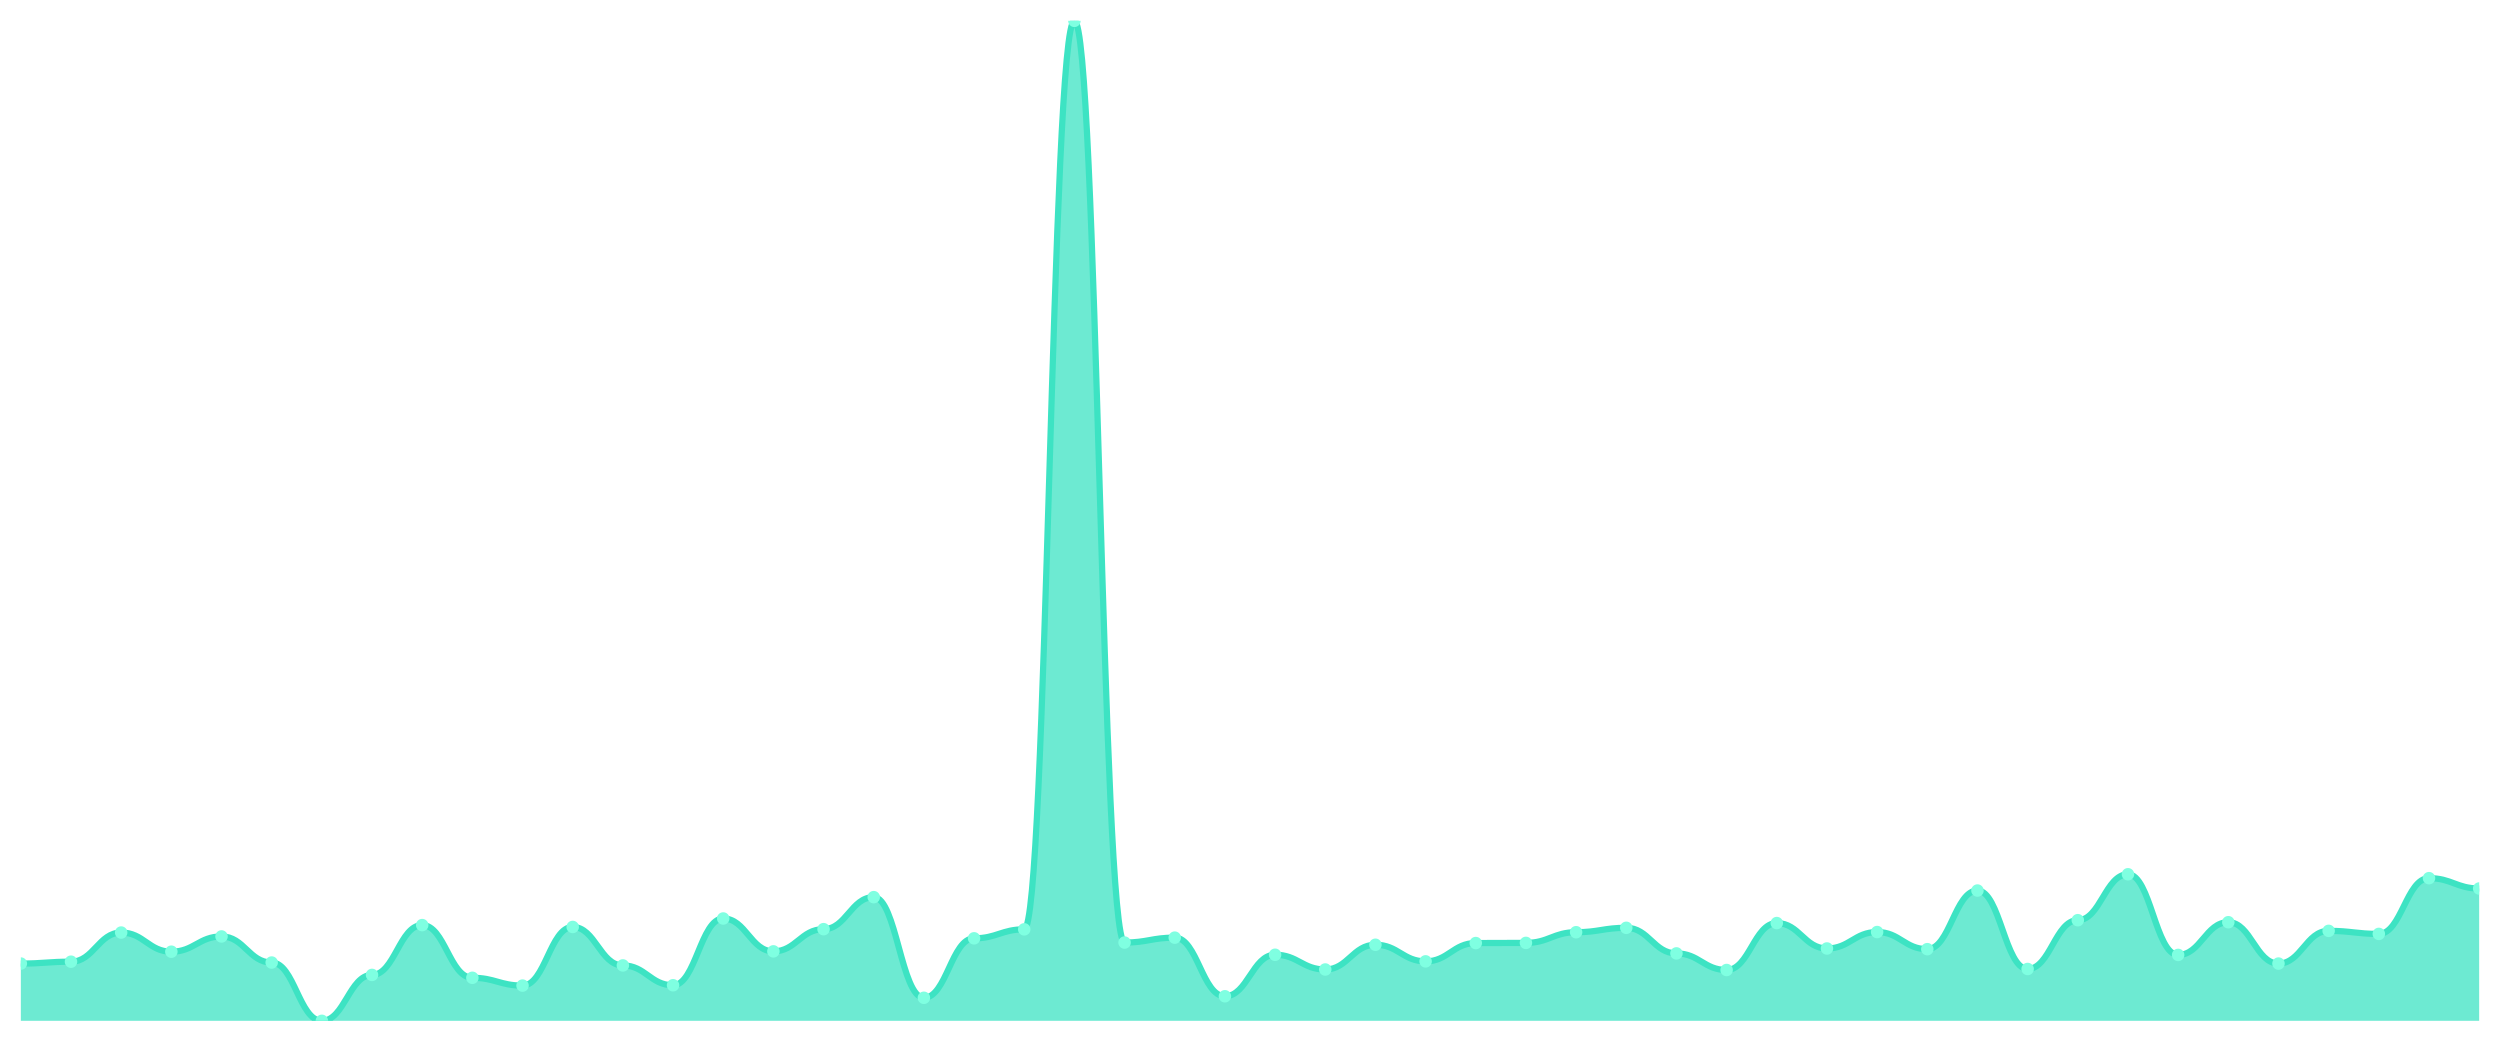
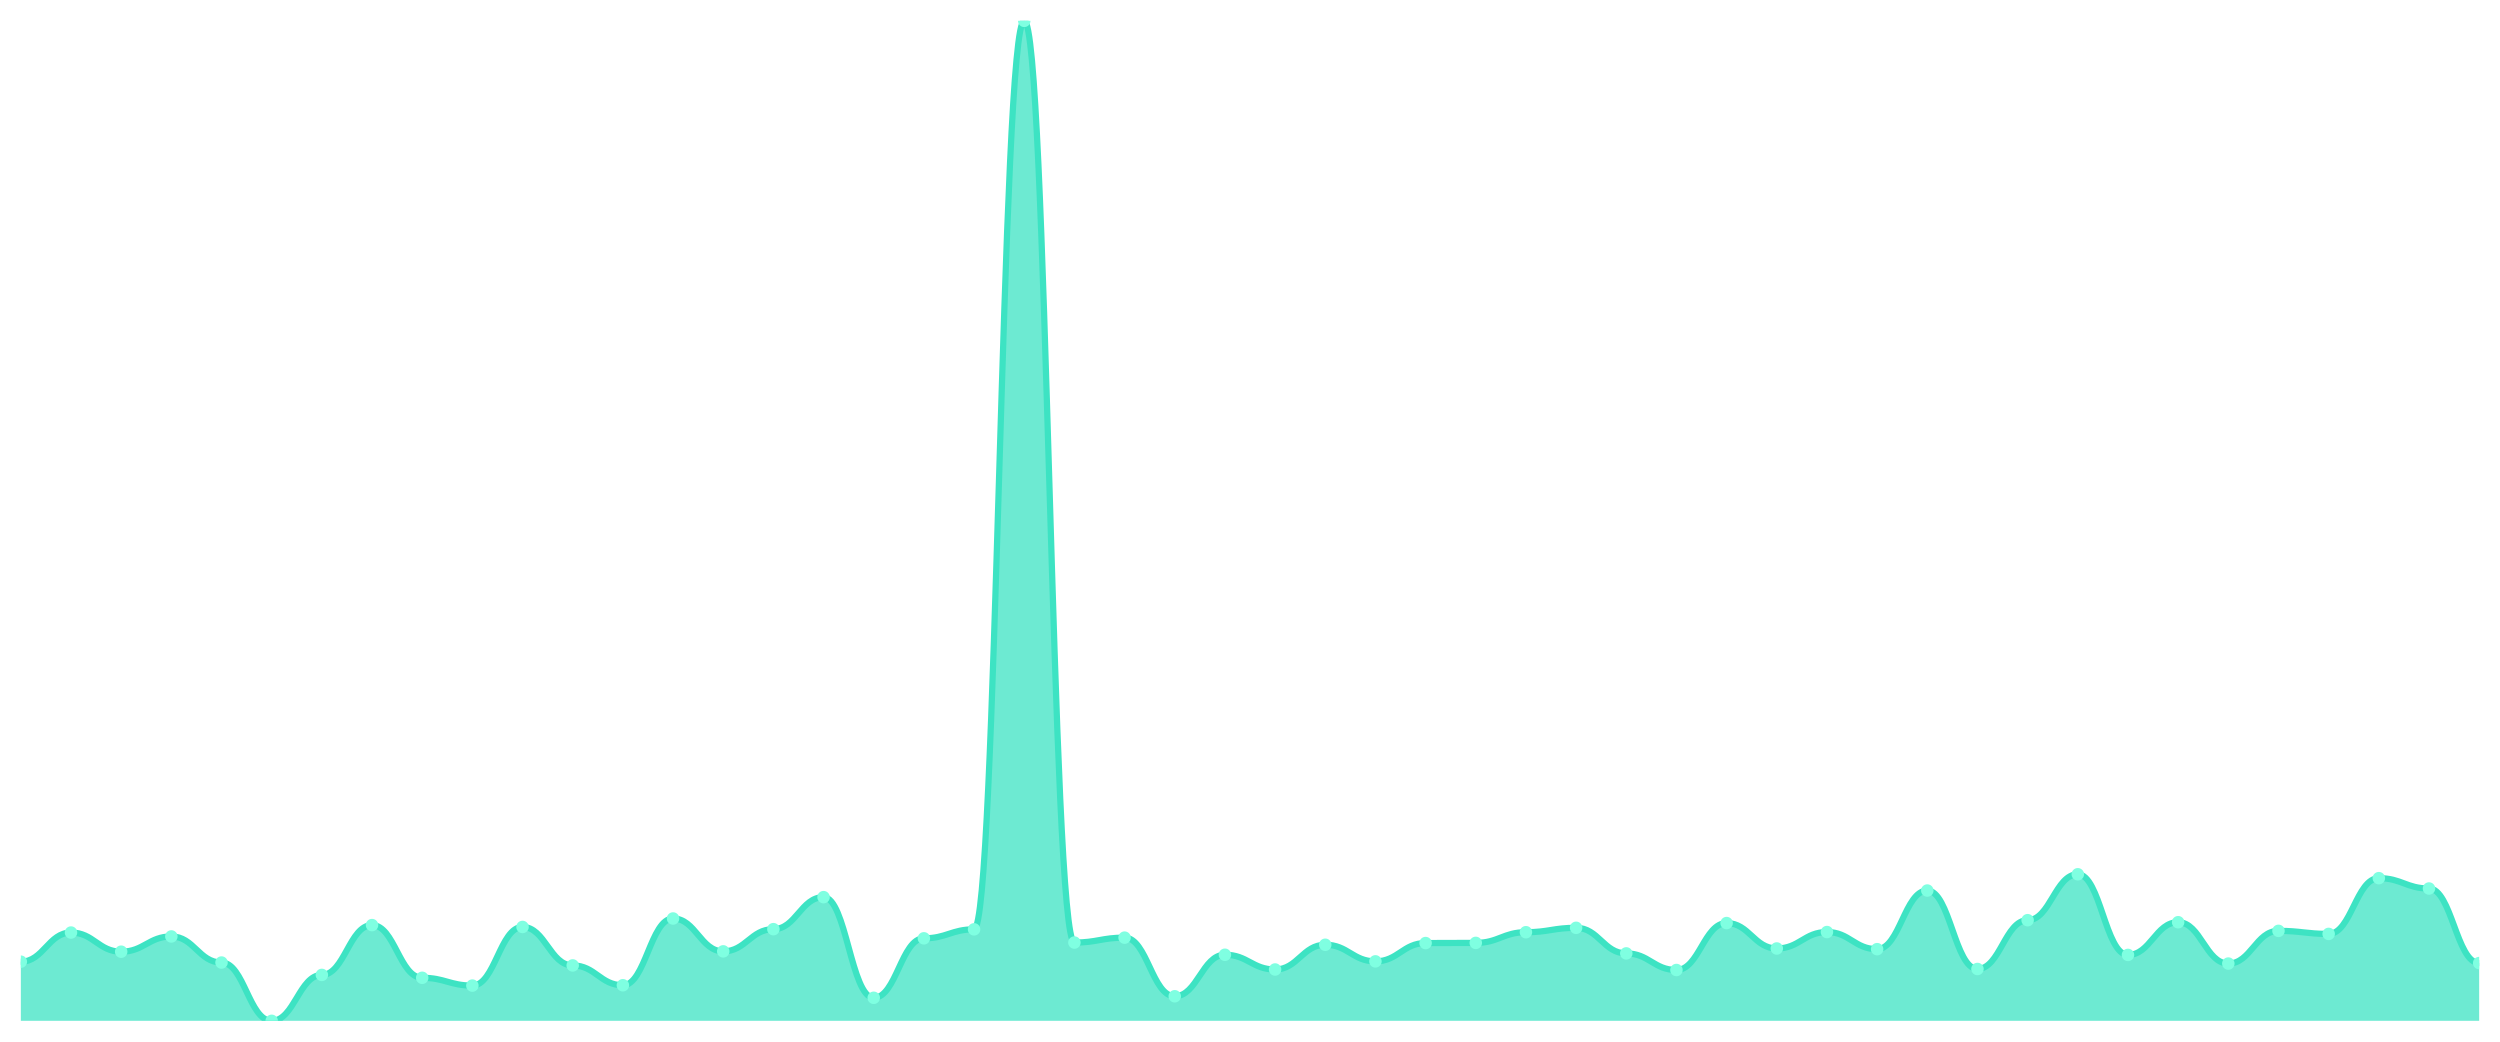
<svg xmlns="http://www.w3.org/2000/svg" viewBox="0 0 1200 500" width="1200" height="500">
  <defs>
    <clipPath id="c">
      <rect x="10" y="10" width="1180" height="480" />
    </clipPath>
  </defs>
  <rect width="1200" height="500" fill="none" />
  <g clip-path="url(#c)">
-     <path d="M 10,490 L 10,462.511 C 20.837,462.511 23.245,461.616 34.082,461.616 C 44.918,461.616 47.327,447.628 58.163,447.628 C 69,447.628 71.408,456.818 82.245,456.818 C 93.082,456.818 95.49,449.498 106.327,449.498 C 117.163,449.498 119.571,462.023 130.408,462.023 C 141.245,462.023 143.653,490 154.49,490 C 165.327,490 167.735,467.96 178.571,467.96 C 189.408,467.96 191.816,444.049 202.653,444.049 C 213.49,444.049 215.898,469.343 226.735,469.343 C 237.571,469.343 239.98,473.084 250.816,473.084 C 261.653,473.084 264.061,444.944 274.898,444.944 C 285.735,444.944 288.143,463.406 298.98,463.406 C 309.816,463.406 312.224,472.921 323.061,472.921 C 333.898,472.921 336.306,440.878 347.143,440.878 C 357.98,440.878 360.388,456.655 371.224,456.655 C 382.061,456.655 384.469,446.001 395.306,446.001 C 406.143,446.001 408.551,430.63 419.388,430.63 C 430.224,430.63 432.633,478.939 443.469,478.939 C 454.306,478.939 456.714,450.393 467.551,450.393 C 478.388,450.393 480.796,446.083 491.633,446.083 C 502.469,446.083 504.878,10 515.714,10 C 526.551,10 528.959,452.426 539.796,452.426 C 550.633,452.426 553.041,450.068 563.878,450.068 C 574.714,450.068 577.122,478.207 587.959,478.207 C 598.796,478.207 601.204,458.282 612.041,458.282 C 622.878,458.282 625.286,465.358 636.122,465.358 C 646.959,465.358 649.367,453.484 660.204,453.484 C 671.041,453.484 673.449,461.454 684.286,461.454 C 695.122,461.454 697.531,452.67 708.367,452.67 C 719.204,452.67 721.612,452.589 732.449,452.589 C 743.286,452.589 745.694,447.465 756.531,447.465 C 767.367,447.465 769.776,445.351 780.612,445.351 C 791.449,445.351 793.857,457.631 804.694,457.631 C 815.531,457.631 817.939,465.601 828.776,465.601 C 839.612,465.601 842.02,443.074 852.857,443.074 C 863.694,443.074 866.102,455.273 876.939,455.273 C 887.776,455.273 890.184,447.384 901.02,447.384 C 911.857,447.384 914.265,455.598 925.102,455.598 C 935.939,455.598 938.347,427.458 949.184,427.458 C 960.02,427.458 962.429,465.114 973.265,465.114 C 984.102,465.114 986.51,441.691 997.347,441.691 C 1008.184,441.691 1010.592,419.651 1021.429,419.651 C 1032.265,419.651 1034.673,458.363 1045.51,458.363 C 1056.347,458.363 1058.755,442.667 1069.592,442.667 C 1080.429,442.667 1082.837,462.511 1093.673,462.511 C 1104.51,462.511 1106.918,446.815 1117.755,446.815 C 1128.592,446.815 1131,448.279 1141.837,448.279 C 1152.673,448.279 1155.082,421.522 1165.918,421.522 C 1176.755,421.522 1179.163,426.483 1190,426.483 L 1190,490 Z" fill="rgba(61,227,195,0.75)" />
-     <path d="M 10,462.511 C 20.837,462.511 23.245,461.616 34.082,461.616 C 44.918,461.616 47.327,447.628 58.163,447.628 C 69,447.628 71.408,456.818 82.245,456.818 C 93.082,456.818 95.49,449.498 106.327,449.498 C 117.163,449.498 119.571,462.023 130.408,462.023 C 141.245,462.023 143.653,490 154.49,490 C 165.327,490 167.735,467.96 178.571,467.96 C 189.408,467.96 191.816,444.049 202.653,444.049 C 213.49,444.049 215.898,469.343 226.735,469.343 C 237.571,469.343 239.98,473.084 250.816,473.084 C 261.653,473.084 264.061,444.944 274.898,444.944 C 285.735,444.944 288.143,463.406 298.98,463.406 C 309.816,463.406 312.224,472.921 323.061,472.921 C 333.898,472.921 336.306,440.878 347.143,440.878 C 357.98,440.878 360.388,456.655 371.224,456.655 C 382.061,456.655 384.469,446.001 395.306,446.001 C 406.143,446.001 408.551,430.63 419.388,430.63 C 430.224,430.63 432.633,478.939 443.469,478.939 C 454.306,478.939 456.714,450.393 467.551,450.393 C 478.388,450.393 480.796,446.083 491.633,446.083 C 502.469,446.083 504.878,10 515.714,10 C 526.551,10 528.959,452.426 539.796,452.426 C 550.633,452.426 553.041,450.068 563.878,450.068 C 574.714,450.068 577.122,478.207 587.959,478.207 C 598.796,478.207 601.204,458.282 612.041,458.282 C 622.878,458.282 625.286,465.358 636.122,465.358 C 646.959,465.358 649.367,453.484 660.204,453.484 C 671.041,453.484 673.449,461.454 684.286,461.454 C 695.122,461.454 697.531,452.67 708.367,452.67 C 719.204,452.67 721.612,452.589 732.449,452.589 C 743.286,452.589 745.694,447.465 756.531,447.465 C 767.367,447.465 769.776,445.351 780.612,445.351 C 791.449,445.351 793.857,457.631 804.694,457.631 C 815.531,457.631 817.939,465.601 828.776,465.601 C 839.612,465.601 842.02,443.074 852.857,443.074 C 863.694,443.074 866.102,455.273 876.939,455.273 C 887.776,455.273 890.184,447.384 901.02,447.384 C 911.857,447.384 914.265,455.598 925.102,455.598 C 935.939,455.598 938.347,427.458 949.184,427.458 C 960.02,427.458 962.429,465.114 973.265,465.114 C 984.102,465.114 986.51,441.691 997.347,441.691 C 1008.184,441.691 1010.592,419.651 1021.429,419.651 C 1032.265,419.651 1034.673,458.363 1045.51,458.363 C 1056.347,458.363 1058.755,442.667 1069.592,442.667 C 1080.429,442.667 1082.837,462.511 1093.673,462.511 C 1104.51,462.511 1106.918,446.815 1117.755,446.815 C 1128.592,446.815 1131,448.279 1141.837,448.279 C 1152.673,448.279 1155.082,421.522 1165.918,421.522 C 1176.755,421.522 1179.163,426.483 1190,426.483" fill="none" stroke="#3de3c3" stroke-width="3" stroke-linecap="round" stroke-linejoin="round" />
-     <circle cx="10" cy="462.511" r="3" fill="#7fffe1" />
-     <circle cx="34.082" cy="461.616" r="3" fill="#7fffe1" />
-     <circle cx="58.163" cy="447.628" r="3" fill="#7fffe1" />
-     <circle cx="82.245" cy="456.818" r="3" fill="#7fffe1" />
-     <circle cx="106.327" cy="449.498" r="3" fill="#7fffe1" />
-     <circle cx="130.408" cy="462.023" r="3" fill="#7fffe1" />
-     <circle cx="154.49" cy="490" r="3" fill="#7fffe1" />
-     <circle cx="178.571" cy="467.96" r="3" fill="#7fffe1" />
-     <circle cx="202.653" cy="444.049" r="3" fill="#7fffe1" />
-     <circle cx="226.735" cy="469.343" r="3" fill="#7fffe1" />
-     <circle cx="250.816" cy="473.084" r="3" fill="#7fffe1" />
-     <circle cx="274.898" cy="444.944" r="3" fill="#7fffe1" />
-     <circle cx="298.98" cy="463.406" r="3" fill="#7fffe1" />
-     <circle cx="323.061" cy="472.921" r="3" fill="#7fffe1" />
-     <circle cx="347.143" cy="440.878" r="3" fill="#7fffe1" />
-     <circle cx="371.224" cy="456.655" r="3" fill="#7fffe1" />
-     <circle cx="395.306" cy="446.001" r="3" fill="#7fffe1" />
-     <circle cx="419.388" cy="430.63" r="3" fill="#7fffe1" />
-     <circle cx="443.469" cy="478.939" r="3" fill="#7fffe1" />
-     <circle cx="467.551" cy="450.393" r="3" fill="#7fffe1" />
-     <circle cx="491.633" cy="446.083" r="3" fill="#7fffe1" />
-     <circle cx="515.714" cy="10" r="3" fill="#7fffe1" />
-     <circle cx="539.796" cy="452.426" r="3" fill="#7fffe1" />
-     <circle cx="563.878" cy="450.068" r="3" fill="#7fffe1" />
-     <circle cx="587.959" cy="478.207" r="3" fill="#7fffe1" />
-     <circle cx="612.041" cy="458.282" r="3" fill="#7fffe1" />
-     <circle cx="636.122" cy="465.358" r="3" fill="#7fffe1" />
-     <circle cx="660.204" cy="453.484" r="3" fill="#7fffe1" />
-     <circle cx="684.286" cy="461.454" r="3" fill="#7fffe1" />
-     <circle cx="708.367" cy="452.67" r="3" fill="#7fffe1" />
-     <circle cx="732.449" cy="452.589" r="3" fill="#7fffe1" />
-     <circle cx="756.531" cy="447.465" r="3" fill="#7fffe1" />
-     <circle cx="780.612" cy="445.351" r="3" fill="#7fffe1" />
-     <circle cx="804.694" cy="457.631" r="3" fill="#7fffe1" />
-     <circle cx="828.776" cy="465.601" r="3" fill="#7fffe1" />
-     <circle cx="852.857" cy="443.074" r="3" fill="#7fffe1" />
-     <circle cx="876.939" cy="455.273" r="3" fill="#7fffe1" />
-     <circle cx="901.02" cy="447.384" r="3" fill="#7fffe1" />
-     <circle cx="925.102" cy="455.598" r="3" fill="#7fffe1" />
-     <circle cx="949.184" cy="427.458" r="3" fill="#7fffe1" />
-     <circle cx="973.265" cy="465.114" r="3" fill="#7fffe1" />
-     <circle cx="997.347" cy="441.691" r="3" fill="#7fffe1" />
-     <circle cx="1021.429" cy="419.651" r="3" fill="#7fffe1" />
-     <circle cx="1045.51" cy="458.363" r="3" fill="#7fffe1" />
-     <circle cx="1069.592" cy="442.667" r="3" fill="#7fffe1" />
-     <circle cx="1093.673" cy="462.511" r="3" fill="#7fffe1" />
-     <circle cx="1117.755" cy="446.815" r="3" fill="#7fffe1" />
-     <circle cx="1141.837" cy="448.279" r="3" fill="#7fffe1" />
-     <circle cx="1165.918" cy="421.522" r="3" fill="#7fffe1" />
-     <circle cx="1190" cy="426.483" r="3" fill="#7fffe1" />
+     <path d="M 10,490 L 10,461.616 C 20.837,461.616 23.245,447.628 34.082,447.628 C 44.918,447.628 47.327,456.818 58.163,456.818 C 69,456.818 71.408,449.498 82.245,449.498 C 93.082,449.498 95.49,462.023 106.327,462.023 C 117.163,462.023 119.571,490 130.408,490 C 141.245,490 143.653,467.96 154.49,467.96 C 165.327,467.96 167.735,444.049 178.571,444.049 C 189.408,444.049 191.816,469.343 202.653,469.343 C 213.49,469.343 215.898,473.084 226.735,473.084 C 237.571,473.084 239.98,444.944 250.816,444.944 C 261.653,444.944 264.061,463.406 274.898,463.406 C 285.735,463.406 288.143,472.921 298.98,472.921 C 309.816,472.921 312.224,440.878 323.061,440.878 C 333.898,440.878 336.306,456.655 347.143,456.655 C 357.98,456.655 360.388,446.001 371.224,446.001 C 382.061,446.001 384.469,430.63 395.306,430.63 C 406.143,430.63 408.551,478.939 419.388,478.939 C 430.224,478.939 432.633,450.393 443.469,450.393 C 454.306,450.393 456.714,446.083 467.551,446.083 C 478.388,446.083 480.796,10 491.633,10 C 502.469,10 504.878,452.426 515.714,452.426 C 526.551,452.426 528.959,450.068 539.796,450.068 C 550.633,450.068 553.041,478.207 563.878,478.207 C 574.714,478.207 577.122,458.282 587.959,458.282 C 598.796,458.282 601.204,465.358 612.041,465.358 C 622.878,465.358 625.286,453.484 636.122,453.484 C 646.959,453.484 649.367,461.454 660.204,461.454 C 671.041,461.454 673.449,452.67 684.286,452.67 C 695.122,452.67 697.531,452.589 708.367,452.589 C 719.204,452.589 721.612,447.465 732.449,447.465 C 743.286,447.465 745.694,445.351 756.531,445.351 C 767.367,445.351 769.776,457.631 780.612,457.631 C 791.449,457.631 793.857,465.601 804.694,465.601 C 815.531,465.601 817.939,443.074 828.776,443.074 C 839.612,443.074 842.02,455.273 852.857,455.273 C 863.694,455.273 866.102,447.384 876.939,447.384 C 887.776,447.384 890.184,455.598 901.02,455.598 C 911.857,455.598 914.265,427.458 925.102,427.458 C 935.939,427.458 938.347,465.114 949.184,465.114 C 960.02,465.114 962.429,441.691 973.265,441.691 C 984.102,441.691 986.51,419.651 997.347,419.651 C 1008.184,419.651 1010.592,458.363 1021.429,458.363 C 1032.265,458.363 1034.673,442.667 1045.51,442.667 C 1056.347,442.667 1058.755,462.511 1069.592,462.511 C 1080.429,462.511 1082.837,446.815 1093.673,446.815 C 1104.51,446.815 1106.918,448.279 1117.755,448.279 C 1128.592,448.279 1131,421.522 1141.837,421.522 C 1152.673,421.522 1155.082,426.483 1165.918,426.483 C 1176.755,426.483 1179.163,462.267 1190,462.267 L 1190,490 Z" fill="rgba(61,227,195,0.75)" />
+     <path d="M 10,461.616 C 20.837,461.616 23.245,447.628 34.082,447.628 C 44.918,447.628 47.327,456.818 58.163,456.818 C 69,456.818 71.408,449.498 82.245,449.498 C 93.082,449.498 95.49,462.023 106.327,462.023 C 117.163,462.023 119.571,490 130.408,490 C 141.245,490 143.653,467.96 154.49,467.96 C 165.327,467.96 167.735,444.049 178.571,444.049 C 189.408,444.049 191.816,469.343 202.653,469.343 C 213.49,469.343 215.898,473.084 226.735,473.084 C 237.571,473.084 239.98,444.944 250.816,444.944 C 261.653,444.944 264.061,463.406 274.898,463.406 C 285.735,463.406 288.143,472.921 298.98,472.921 C 309.816,472.921 312.224,440.878 323.061,440.878 C 333.898,440.878 336.306,456.655 347.143,456.655 C 357.98,456.655 360.388,446.001 371.224,446.001 C 382.061,446.001 384.469,430.63 395.306,430.63 C 406.143,430.63 408.551,478.939 419.388,478.939 C 430.224,478.939 432.633,450.393 443.469,450.393 C 454.306,450.393 456.714,446.083 467.551,446.083 C 478.388,446.083 480.796,10 491.633,10 C 502.469,10 504.878,452.426 515.714,452.426 C 526.551,452.426 528.959,450.068 539.796,450.068 C 550.633,450.068 553.041,478.207 563.878,478.207 C 574.714,478.207 577.122,458.282 587.959,458.282 C 598.796,458.282 601.204,465.358 612.041,465.358 C 622.878,465.358 625.286,453.484 636.122,453.484 C 646.959,453.484 649.367,461.454 660.204,461.454 C 671.041,461.454 673.449,452.67 684.286,452.67 C 695.122,452.67 697.531,452.589 708.367,452.589 C 719.204,452.589 721.612,447.465 732.449,447.465 C 743.286,447.465 745.694,445.351 756.531,445.351 C 767.367,445.351 769.776,457.631 780.612,457.631 C 791.449,457.631 793.857,465.601 804.694,465.601 C 815.531,465.601 817.939,443.074 828.776,443.074 C 839.612,443.074 842.02,455.273 852.857,455.273 C 863.694,455.273 866.102,447.384 876.939,447.384 C 887.776,447.384 890.184,455.598 901.02,455.598 C 911.857,455.598 914.265,427.458 925.102,427.458 C 935.939,427.458 938.347,465.114 949.184,465.114 C 960.02,465.114 962.429,441.691 973.265,441.691 C 984.102,441.691 986.51,419.651 997.347,419.651 C 1008.184,419.651 1010.592,458.363 1021.429,458.363 C 1032.265,458.363 1034.673,442.667 1045.51,442.667 C 1056.347,442.667 1058.755,462.511 1069.592,462.511 C 1080.429,462.511 1082.837,446.815 1093.673,446.815 C 1104.51,446.815 1106.918,448.279 1117.755,448.279 C 1128.592,448.279 1131,421.522 1141.837,421.522 C 1152.673,421.522 1155.082,426.483 1165.918,426.483 C 1176.755,426.483 1179.163,462.267 1190,462.267" fill="none" stroke="#3de3c3" stroke-width="3" stroke-linecap="round" stroke-linejoin="round" />
+     <circle cx="10" cy="461.616" r="3" fill="#7fffe1" />
+     <circle cx="34.082" cy="447.628" r="3" fill="#7fffe1" />
+     <circle cx="58.163" cy="456.818" r="3" fill="#7fffe1" />
+     <circle cx="82.245" cy="449.498" r="3" fill="#7fffe1" />
+     <circle cx="106.327" cy="462.023" r="3" fill="#7fffe1" />
+     <circle cx="130.408" cy="490" r="3" fill="#7fffe1" />
+     <circle cx="154.49" cy="467.96" r="3" fill="#7fffe1" />
+     <circle cx="178.571" cy="444.049" r="3" fill="#7fffe1" />
+     <circle cx="202.653" cy="469.343" r="3" fill="#7fffe1" />
+     <circle cx="226.735" cy="473.084" r="3" fill="#7fffe1" />
+     <circle cx="250.816" cy="444.944" r="3" fill="#7fffe1" />
+     <circle cx="274.898" cy="463.406" r="3" fill="#7fffe1" />
+     <circle cx="298.98" cy="472.921" r="3" fill="#7fffe1" />
+     <circle cx="323.061" cy="440.878" r="3" fill="#7fffe1" />
+     <circle cx="347.143" cy="456.655" r="3" fill="#7fffe1" />
+     <circle cx="371.224" cy="446.001" r="3" fill="#7fffe1" />
+     <circle cx="395.306" cy="430.63" r="3" fill="#7fffe1" />
+     <circle cx="419.388" cy="478.939" r="3" fill="#7fffe1" />
+     <circle cx="443.469" cy="450.393" r="3" fill="#7fffe1" />
+     <circle cx="467.551" cy="446.083" r="3" fill="#7fffe1" />
+     <circle cx="491.633" cy="10" r="3" fill="#7fffe1" />
+     <circle cx="515.714" cy="452.426" r="3" fill="#7fffe1" />
+     <circle cx="539.796" cy="450.068" r="3" fill="#7fffe1" />
+     <circle cx="563.878" cy="478.207" r="3" fill="#7fffe1" />
+     <circle cx="587.959" cy="458.282" r="3" fill="#7fffe1" />
+     <circle cx="612.041" cy="465.358" r="3" fill="#7fffe1" />
+     <circle cx="636.122" cy="453.484" r="3" fill="#7fffe1" />
+     <circle cx="660.204" cy="461.454" r="3" fill="#7fffe1" />
+     <circle cx="684.286" cy="452.67" r="3" fill="#7fffe1" />
+     <circle cx="708.367" cy="452.589" r="3" fill="#7fffe1" />
+     <circle cx="732.449" cy="447.465" r="3" fill="#7fffe1" />
+     <circle cx="756.531" cy="445.351" r="3" fill="#7fffe1" />
+     <circle cx="780.612" cy="457.631" r="3" fill="#7fffe1" />
+     <circle cx="804.694" cy="465.601" r="3" fill="#7fffe1" />
+     <circle cx="828.776" cy="443.074" r="3" fill="#7fffe1" />
+     <circle cx="852.857" cy="455.273" r="3" fill="#7fffe1" />
+     <circle cx="876.939" cy="447.384" r="3" fill="#7fffe1" />
+     <circle cx="901.02" cy="455.598" r="3" fill="#7fffe1" />
+     <circle cx="925.102" cy="427.458" r="3" fill="#7fffe1" />
+     <circle cx="949.184" cy="465.114" r="3" fill="#7fffe1" />
+     <circle cx="973.265" cy="441.691" r="3" fill="#7fffe1" />
+     <circle cx="997.347" cy="419.651" r="3" fill="#7fffe1" />
+     <circle cx="1021.429" cy="458.363" r="3" fill="#7fffe1" />
+     <circle cx="1045.51" cy="442.667" r="3" fill="#7fffe1" />
+     <circle cx="1069.592" cy="462.511" r="3" fill="#7fffe1" />
+     <circle cx="1093.673" cy="446.815" r="3" fill="#7fffe1" />
+     <circle cx="1117.755" cy="448.279" r="3" fill="#7fffe1" />
+     <circle cx="1141.837" cy="421.522" r="3" fill="#7fffe1" />
+     <circle cx="1165.918" cy="426.483" r="3" fill="#7fffe1" />
+     <circle cx="1190" cy="462.267" r="3" fill="#7fffe1" />
  </g>
</svg>
